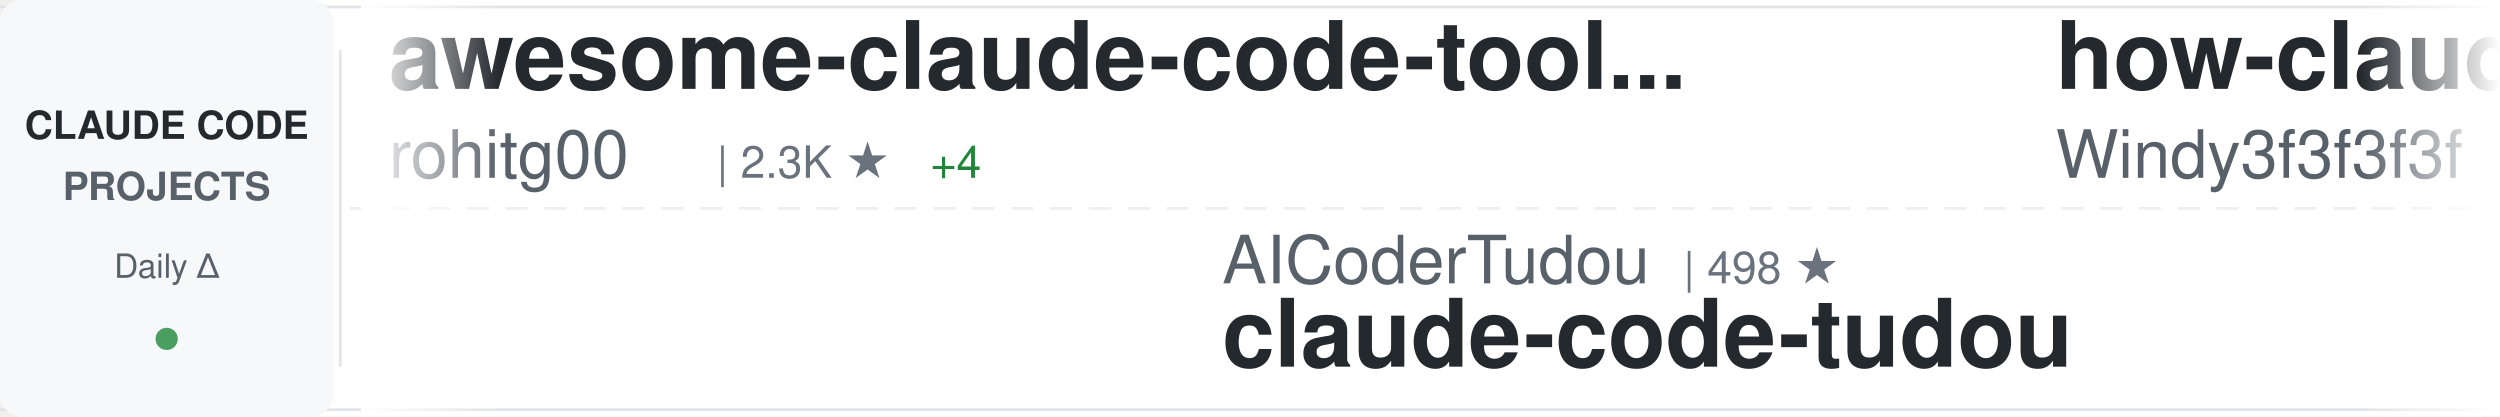
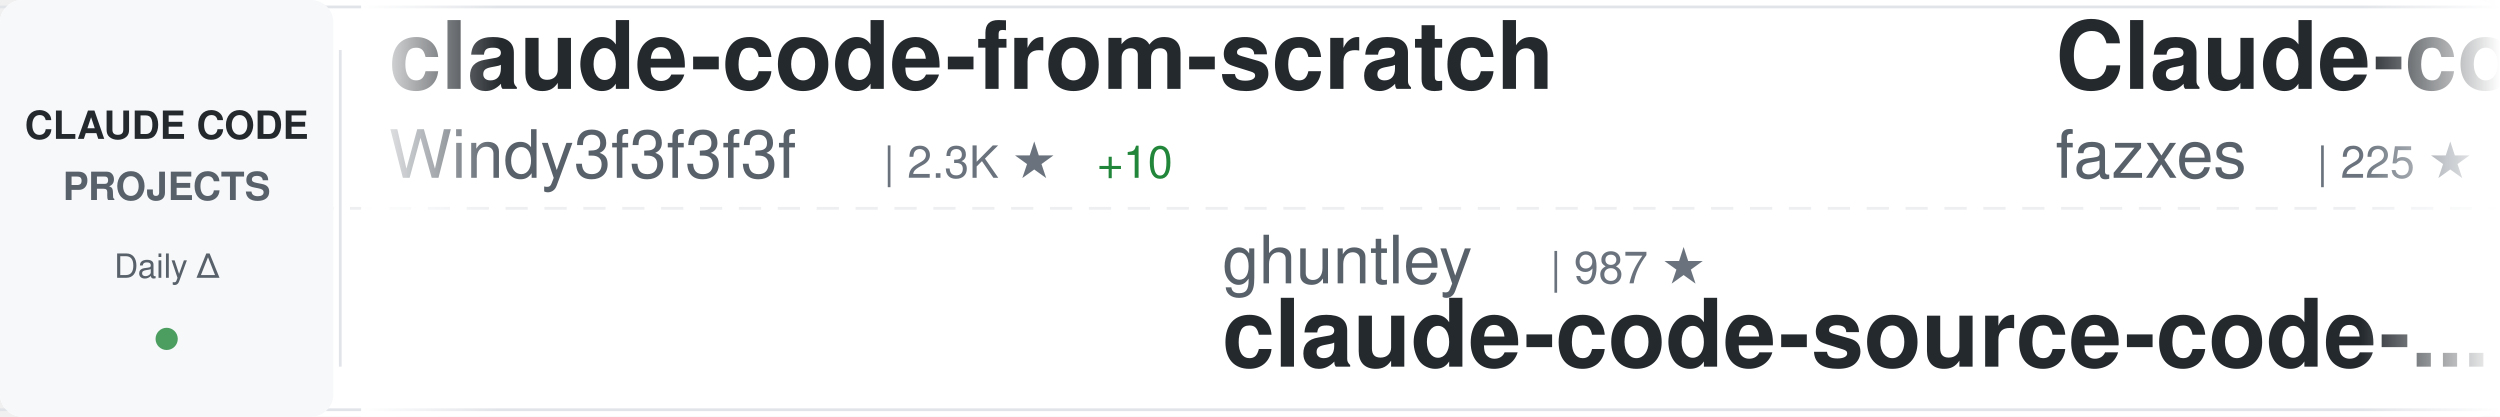
<svg xmlns="http://www.w3.org/2000/svg" width="900" height="150">
  <defs>
    <linearGradient id="awesomeLeftFade" x1="0%" y1="0%" x2="100%" y2="0%">
      <stop offset="0%" style="stop-color:#ffffff;stop-opacity:1" />
      <stop offset="100%" style="stop-color:#ffffff;stop-opacity:0" />
    </linearGradient>
    <linearGradient id="awesomeRightFade" x1="0%" y1="0%" x2="100%" y2="0%">
      <stop offset="0%" style="stop-color:#ffffff;stop-opacity:0" />
      <stop offset="100%" style="stop-color:#ffffff;stop-opacity:1" />
    </linearGradient>
  </defs>
  <rect width="900" height="150" fill="#ffffff" rx="8" />
  <rect x="0" y="2" width="900" height="1" fill="#e1e4e8" />
  <rect x="0" y="147" width="900" height="1" fill="#e1e4e8" />
  <line x1="0" y1="75" x2="900" y2="75" stroke="#e1e4e8" stroke-width="1" stroke-dasharray="8 6" opacity="0.6" />
  <rect x="0" y="0" width="120" height="150" fill="#f6f8fa" rx="8" />
  <text x="60" y="50" font-family="-apple-system, BlinkMacSystemFont, 'Segoe UI', Helvetica, Arial, sans-serif" font-size="14" font-weight="600" fill="#24292e" text-anchor="middle">CLAUDE CODE</text>
  <text x="60" y="72" font-family="-apple-system, BlinkMacSystemFont, 'Segoe UI', Helvetica, Arial, sans-serif" font-size="14" font-weight="600" fill="#586069" text-anchor="middle">PROJECTS</text>
  <text x="60" y="100" font-family="-apple-system, BlinkMacSystemFont, 'Segoe UI', Helvetica, Arial, sans-serif" font-size="12" font-weight="500" fill="#586069" text-anchor="middle">Daily Δ</text>
  <circle cx="60" cy="122" r="4" fill="#22863a" opacity="0.8" />
  <rect x="122" y="18" width="1" height="114" fill="#e1e4e8" />
  <clipPath id="awesomeTickerClip">
    <rect x="130" y="0" width="770" height="150" />
  </clipPath>
  <g clip-path="url(#awesomeTickerClip)">
    <g id="awesomeTickerItems">
      <animateTransform attributeName="transform" attributeType="XML" type="translate" from="0 0" to="-3000 0" dur="54s" repeatCount="indefinite" />
      <g transform="translate(0, 0)">
-         <text x="140" y="32" font-family="-apple-system, BlinkMacSystemFont, 'Segoe UI', Helvetica, Arial, sans-serif" font-size="34" font-weight="600" fill="#24292e">awesome-claude-code-tool...</text>
-         <text x="140" y="64" font-family="-apple-system, BlinkMacSystemFont, 'Segoe UI', Helvetica, Arial, sans-serif" font-size="24" font-weight="400" fill="#586069">rohitg00</text>
-         <text x="258" y="64" font-family="-apple-system, BlinkMacSystemFont, 'Segoe UI', Helvetica, Arial, sans-serif" font-size="16" font-weight="500" fill="#6a737d">| 2.3K ★</text>
-         <text x="335" y="64" font-family="-apple-system, BlinkMacSystemFont, 'Segoe UI', Helvetica, Arial, sans-serif" font-size="16" font-weight="500" fill="#22863a"> +4</text>
+         <text x="140" y="32" font-family="-apple-system, BlinkMacSystemFont, 'Segoe UI', Helvetica, Arial, sans-serif" font-size="34" font-weight="600" fill="#24292e">claude-code-from-scratch</text>
+         <text x="140" y="64" font-family="-apple-system, BlinkMacSystemFont, 'Segoe UI', Helvetica, Arial, sans-serif" font-size="24" font-weight="400" fill="#586069">Windy3f3f3f3f</text>
+         <text x="318" y="64" font-family="-apple-system, BlinkMacSystemFont, 'Segoe UI', Helvetica, Arial, sans-serif" font-size="16" font-weight="500" fill="#6a737d">| 2.3K ★</text>
+         <text x="395" y="64" font-family="-apple-system, BlinkMacSystemFont, 'Segoe UI', Helvetica, Arial, sans-serif" font-size="16" font-weight="500" fill="#22863a"> +10</text>
      </g>
      <g transform="translate(300, 0)">
-         <text x="140" y="102" font-family="-apple-system, BlinkMacSystemFont, 'Segoe UI', Helvetica, Arial, sans-serif" font-size="24" font-weight="400" fill="#586069">AICoderTudou</text>
-         <text x="306" y="102" font-family="-apple-system, BlinkMacSystemFont, 'Segoe UI', Helvetica, Arial, sans-serif" font-size="16" font-weight="500" fill="#6a737d">| 498 ★</text>
-         <text x="140" y="132" font-family="-apple-system, BlinkMacSystemFont, 'Segoe UI', Helvetica, Arial, sans-serif" font-size="34" font-weight="600" fill="#24292e">claude-code-tudou</text>
+         <text x="140" y="102" font-family="-apple-system, BlinkMacSystemFont, 'Segoe UI', Helvetica, Arial, sans-serif" font-size="24" font-weight="400" fill="#586069">ghuntley</text>
+         <text x="258" y="102" font-family="-apple-system, BlinkMacSystemFont, 'Segoe UI', Helvetica, Arial, sans-serif" font-size="16" font-weight="500" fill="#6a737d">| 987 ★</text>
+         <text x="140" y="132" font-family="-apple-system, BlinkMacSystemFont, 'Segoe UI', Helvetica, Arial, sans-serif" font-size="34" font-weight="600" fill="#24292e">claude-code-source-code-...</text>
      </g>
      <g transform="translate(600, 0)">
-         <text x="140" y="32" font-family="-apple-system, BlinkMacSystemFont, 'Segoe UI', Helvetica, Arial, sans-serif" font-size="34" font-weight="600" fill="#24292e">how-claude-code-works</text>
-         <text x="140" y="64" font-family="-apple-system, BlinkMacSystemFont, 'Segoe UI', Helvetica, Arial, sans-serif" font-size="24" font-weight="400" fill="#586069">Windy3f3f3f3f</text>
-         <text x="318" y="64" font-family="-apple-system, BlinkMacSystemFont, 'Segoe UI', Helvetica, Arial, sans-serif" font-size="16" font-weight="500" fill="#6a737d">| 3.2K ★</text>
-         <text x="395" y="64" font-family="-apple-system, BlinkMacSystemFont, 'Segoe UI', Helvetica, Arial, sans-serif" font-size="16" font-weight="500" fill="#22863a"> +12</text>
+         <text x="140" y="32" font-family="-apple-system, BlinkMacSystemFont, 'Segoe UI', Helvetica, Arial, sans-serif" font-size="34" font-weight="600" fill="#24292e">Claude-code</text>
+         <text x="140" y="64" font-family="-apple-system, BlinkMacSystemFont, 'Segoe UI', Helvetica, Arial, sans-serif" font-size="24" font-weight="400" fill="#586069">fazxes</text>
+         <text x="234" y="64" font-family="-apple-system, BlinkMacSystemFont, 'Segoe UI', Helvetica, Arial, sans-serif" font-size="16" font-weight="500" fill="#6a737d">| 225 ★</text>
      </g>
      <g transform="translate(900, 0)">
-         <text x="140" y="102" font-family="-apple-system, BlinkMacSystemFont, 'Segoe UI', Helvetica, Arial, sans-serif" font-size="24" font-weight="400" fill="#586069">pengchengneo</text>
-         <text x="306" y="102" font-family="-apple-system, BlinkMacSystemFont, 'Segoe UI', Helvetica, Arial, sans-serif" font-size="16" font-weight="500" fill="#6a737d">| 1.6K ★</text>
-         <text x="383" y="102" font-family="-apple-system, BlinkMacSystemFont, 'Segoe UI', Helvetica, Arial, sans-serif" font-size="16" font-weight="500" fill="#22863a"> +7</text>
+         <text x="140" y="102" font-family="-apple-system, BlinkMacSystemFont, 'Segoe UI', Helvetica, Arial, sans-serif" font-size="24" font-weight="400" fill="#586069">jqueryscript</text>
+         <text x="306" y="102" font-family="-apple-system, BlinkMacSystemFont, 'Segoe UI', Helvetica, Arial, sans-serif" font-size="16" font-weight="500" fill="#6a737d">| 467 ★</text>
+         <text x="374" y="102" font-family="-apple-system, BlinkMacSystemFont, 'Segoe UI', Helvetica, Arial, sans-serif" font-size="16" font-weight="500" fill="#22863a"> +1</text>
+         <text x="140" y="132" font-family="-apple-system, BlinkMacSystemFont, 'Segoe UI', Helvetica, Arial, sans-serif" font-size="34" font-weight="600" fill="#24292e">awesome-claude-code</text>
+       </g>
+       <g transform="translate(1200, 0)">
+         <text x="140" y="32" font-family="-apple-system, BlinkMacSystemFont, 'Segoe UI', Helvetica, Arial, sans-serif" font-size="34" font-weight="600" fill="#24292e">Dive-into-Claude-Code</text>
+         <text x="140" y="64" font-family="-apple-system, BlinkMacSystemFont, 'Segoe UI', Helvetica, Arial, sans-serif" font-size="24" font-weight="400" fill="#586069">VILA-Lab</text>
+         <text x="258" y="64" font-family="-apple-system, BlinkMacSystemFont, 'Segoe UI', Helvetica, Arial, sans-serif" font-size="16" font-weight="500" fill="#6a737d">| 1.9K ★</text>
+         <text x="335" y="64" font-family="-apple-system, BlinkMacSystemFont, 'Segoe UI', Helvetica, Arial, sans-serif" font-size="16" font-weight="500" fill="#22863a"> +7</text>
+       </g>
+       <g transform="translate(1500, 0)">
+         <text x="140" y="102" font-family="-apple-system, BlinkMacSystemFont, 'Segoe UI', Helvetica, Arial, sans-serif" font-size="24" font-weight="400" fill="#586069">nicedreamzapp</text>
+         <text x="318" y="102" font-family="-apple-system, BlinkMacSystemFont, 'Segoe UI', Helvetica, Arial, sans-serif" font-size="16" font-weight="500" fill="#6a737d">| 2.9K ★</text>
+         <text x="395" y="102" font-family="-apple-system, BlinkMacSystemFont, 'Segoe UI', Helvetica, Arial, sans-serif" font-size="16" font-weight="500" fill="#22863a"> +5</text>
+         <text x="140" y="132" font-family="-apple-system, BlinkMacSystemFont, 'Segoe UI', Helvetica, Arial, sans-serif" font-size="34" font-weight="600" fill="#24292e">claude-code-local</text>
+       </g>
+       <g transform="translate(1800, 0)">
+         <text x="140" y="32" font-family="-apple-system, BlinkMacSystemFont, 'Segoe UI', Helvetica, Arial, sans-serif" font-size="34" font-weight="600" fill="#24292e">ClaudeCode</text>
+         <text x="140" y="64" font-family="-apple-system, BlinkMacSystemFont, 'Segoe UI', Helvetica, Arial, sans-serif" font-size="24" font-weight="400" fill="#586069">guanshan</text>
+         <text x="258" y="64" font-family="-apple-system, BlinkMacSystemFont, 'Segoe UI', Helvetica, Arial, sans-serif" font-size="16" font-weight="500" fill="#6a737d">| 61 ★</text>
+       </g>
+       <g transform="translate(2100, 0)">
+         <text x="140" y="102" font-family="-apple-system, BlinkMacSystemFont, 'Segoe UI', Helvetica, Arial, sans-serif" font-size="24" font-weight="400" fill="#586069">KPR111</text>
+         <text x="234" y="102" font-family="-apple-system, BlinkMacSystemFont, 'Segoe UI', Helvetica, Arial, sans-serif" font-size="16" font-weight="500" fill="#6a737d">| 18 ★</text>
        <text x="140" y="132" font-family="-apple-system, BlinkMacSystemFont, 'Segoe UI', Helvetica, Arial, sans-serif" font-size="34" font-weight="600" fill="#24292e">Claude-Code</text>
      </g>
-       <g transform="translate(1200, 0)">
-         <text x="140" y="32" font-family="-apple-system, BlinkMacSystemFont, 'Segoe UI', Helvetica, Arial, sans-serif" font-size="34" font-weight="600" fill="#24292e">claude-code-router</text>
-         <text x="140" y="64" font-family="-apple-system, BlinkMacSystemFont, 'Segoe UI', Helvetica, Arial, sans-serif" font-size="24" font-weight="400" fill="#586069">musistudio</text>
-         <text x="282" y="64" font-family="-apple-system, BlinkMacSystemFont, 'Segoe UI', Helvetica, Arial, sans-serif" font-size="16" font-weight="500" fill="#6a737d">| 35.8K ★</text>
-         <text x="368" y="64" font-family="-apple-system, BlinkMacSystemFont, 'Segoe UI', Helvetica, Arial, sans-serif" font-size="16" font-weight="500" fill="#22863a"> +17</text>
-       </g>
-       <g transform="translate(1500, 0)">
-         <text x="140" y="102" font-family="-apple-system, BlinkMacSystemFont, 'Segoe UI', Helvetica, Arial, sans-serif" font-size="24" font-weight="400" fill="#586069">Chachamaru127</text>
-         <text x="318" y="102" font-family="-apple-system, BlinkMacSystemFont, 'Segoe UI', Helvetica, Arial, sans-serif" font-size="16" font-weight="500" fill="#6a737d">| 3.0K ★</text>
-         <text x="395" y="102" font-family="-apple-system, BlinkMacSystemFont, 'Segoe UI', Helvetica, Arial, sans-serif" font-size="16" font-weight="500" fill="#22863a"> +6</text>
-         <text x="140" y="132" font-family="-apple-system, BlinkMacSystemFont, 'Segoe UI', Helvetica, Arial, sans-serif" font-size="34" font-weight="600" fill="#24292e">claude-code-harness</text>
-       </g>
-       <g transform="translate(1800, 0)">
-         <text x="140" y="32" font-family="-apple-system, BlinkMacSystemFont, 'Segoe UI', Helvetica, Arial, sans-serif" font-size="34" font-weight="600" fill="#24292e">claude_code_src</text>
-         <text x="140" y="64" font-family="-apple-system, BlinkMacSystemFont, 'Segoe UI', Helvetica, Arial, sans-serif" font-size="24" font-weight="400" fill="#586069">ponponon</text>
-         <text x="258" y="64" font-family="-apple-system, BlinkMacSystemFont, 'Segoe UI', Helvetica, Arial, sans-serif" font-size="16" font-weight="500" fill="#6a737d">| 2.3K ★</text>
-         <text x="335" y="64" font-family="-apple-system, BlinkMacSystemFont, 'Segoe UI', Helvetica, Arial, sans-serif" font-size="16" font-weight="500" fill="#22863a"> +1</text>
-       </g>
-       <g transform="translate(2100, 0)">
-         <text x="140" y="102" font-family="-apple-system, BlinkMacSystemFont, 'Segoe UI', Helvetica, Arial, sans-serif" font-size="24" font-weight="400" fill="#586069">liuup</text>
-         <text x="222" y="102" font-family="-apple-system, BlinkMacSystemFont, 'Segoe UI', Helvetica, Arial, sans-serif" font-size="16" font-weight="500" fill="#6a737d">| 3.5K ★</text>
-         <text x="299" y="102" font-family="-apple-system, BlinkMacSystemFont, 'Segoe UI', Helvetica, Arial, sans-serif" font-size="16" font-weight="500" fill="#22863a"> +13</text>
-         <text x="140" y="132" font-family="-apple-system, BlinkMacSystemFont, 'Segoe UI', Helvetica, Arial, sans-serif" font-size="34" font-weight="600" fill="#24292e">claude-code-analysis</text>
-       </g>
      <g transform="translate(2400, 0)">
-         <text x="140" y="32" font-family="-apple-system, BlinkMacSystemFont, 'Segoe UI', Helvetica, Arial, sans-serif" font-size="34" font-weight="600" fill="#24292e">claude-code-spec-workflo...</text>
-         <text x="140" y="64" font-family="-apple-system, BlinkMacSystemFont, 'Segoe UI', Helvetica, Arial, sans-serif" font-size="24" font-weight="400" fill="#586069">Pimzino</text>
-         <text x="246" y="64" font-family="-apple-system, BlinkMacSystemFont, 'Segoe UI', Helvetica, Arial, sans-serif" font-size="16" font-weight="500" fill="#6a737d">| 3.8K ★</text>
-         <text x="323" y="64" font-family="-apple-system, BlinkMacSystemFont, 'Segoe UI', Helvetica, Arial, sans-serif" font-size="16" font-weight="500" fill="#22863a"> +2</text>
+         <text x="140" y="32" font-family="-apple-system, BlinkMacSystemFont, 'Segoe UI', Helvetica, Arial, sans-serif" font-size="34" font-weight="600" fill="#24292e">claude-code-source</text>
+         <text x="140" y="64" font-family="-apple-system, BlinkMacSystemFont, 'Segoe UI', Helvetica, Arial, sans-serif" font-size="24" font-weight="400" fill="#586069">hangsman</text>
+         <text x="258" y="64" font-family="-apple-system, BlinkMacSystemFont, 'Segoe UI', Helvetica, Arial, sans-serif" font-size="16" font-weight="500" fill="#6a737d">| 787 ★</text>
      </g>
      <g transform="translate(2700, 0)">
-         <text x="140" y="102" font-family="-apple-system, BlinkMacSystemFont, 'Segoe UI', Helvetica, Arial, sans-serif" font-size="24" font-weight="400" fill="#586069">Yeachan-Heo</text>
-         <text x="294" y="102" font-family="-apple-system, BlinkMacSystemFont, 'Segoe UI', Helvetica, Arial, sans-serif" font-size="16" font-weight="500" fill="#6a737d">| 37.7K ★</text>
-         <text x="380" y="102" font-family="-apple-system, BlinkMacSystemFont, 'Segoe UI', Helvetica, Arial, sans-serif" font-size="16" font-weight="500" fill="#22863a"> +38</text>
-         <text x="140" y="132" font-family="-apple-system, BlinkMacSystemFont, 'Segoe UI', Helvetica, Arial, sans-serif" font-size="34" font-weight="600" fill="#24292e">oh-my-claudecode</text>
+         <text x="140" y="102" font-family="-apple-system, BlinkMacSystemFont, 'Segoe UI', Helvetica, Arial, sans-serif" font-size="24" font-weight="400" fill="#586069">huangserva</text>
+         <text x="282" y="102" font-family="-apple-system, BlinkMacSystemFont, 'Segoe UI', Helvetica, Arial, sans-serif" font-size="16" font-weight="500" fill="#6a737d">| 618 ★</text>
+         <text x="140" y="132" font-family="-apple-system, BlinkMacSystemFont, 'Segoe UI', Helvetica, Arial, sans-serif" font-size="34" font-weight="600" fill="#24292e">claude-code-cli</text>
      </g>
      <g transform="translate(3000, 0)">
-         <text x="140" y="32" font-family="-apple-system, BlinkMacSystemFont, 'Segoe UI', Helvetica, Arial, sans-serif" font-size="34" font-weight="600" fill="#24292e">awesome-claude-code-tool...</text>
-         <text x="140" y="64" font-family="-apple-system, BlinkMacSystemFont, 'Segoe UI', Helvetica, Arial, sans-serif" font-size="24" font-weight="400" fill="#586069">rohitg00</text>
-         <text x="258" y="64" font-family="-apple-system, BlinkMacSystemFont, 'Segoe UI', Helvetica, Arial, sans-serif" font-size="16" font-weight="500" fill="#6a737d">| 2.3K ★</text>
-         <text x="335" y="64" font-family="-apple-system, BlinkMacSystemFont, 'Segoe UI', Helvetica, Arial, sans-serif" font-size="16" font-weight="500" fill="#22863a"> +4</text>
+         <text x="140" y="32" font-family="-apple-system, BlinkMacSystemFont, 'Segoe UI', Helvetica, Arial, sans-serif" font-size="34" font-weight="600" fill="#24292e">claude-code-from-scratch</text>
+         <text x="140" y="64" font-family="-apple-system, BlinkMacSystemFont, 'Segoe UI', Helvetica, Arial, sans-serif" font-size="24" font-weight="400" fill="#586069">Windy3f3f3f3f</text>
+         <text x="318" y="64" font-family="-apple-system, BlinkMacSystemFont, 'Segoe UI', Helvetica, Arial, sans-serif" font-size="16" font-weight="500" fill="#6a737d">| 2.3K ★</text>
+         <text x="395" y="64" font-family="-apple-system, BlinkMacSystemFont, 'Segoe UI', Helvetica, Arial, sans-serif" font-size="16" font-weight="500" fill="#22863a"> +10</text>
      </g>
      <g transform="translate(3300, 0)">
-         <text x="140" y="102" font-family="-apple-system, BlinkMacSystemFont, 'Segoe UI', Helvetica, Arial, sans-serif" font-size="24" font-weight="400" fill="#586069">AICoderTudou</text>
-         <text x="306" y="102" font-family="-apple-system, BlinkMacSystemFont, 'Segoe UI', Helvetica, Arial, sans-serif" font-size="16" font-weight="500" fill="#6a737d">| 498 ★</text>
-         <text x="140" y="132" font-family="-apple-system, BlinkMacSystemFont, 'Segoe UI', Helvetica, Arial, sans-serif" font-size="34" font-weight="600" fill="#24292e">claude-code-tudou</text>
+         <text x="140" y="102" font-family="-apple-system, BlinkMacSystemFont, 'Segoe UI', Helvetica, Arial, sans-serif" font-size="24" font-weight="400" fill="#586069">ghuntley</text>
+         <text x="258" y="102" font-family="-apple-system, BlinkMacSystemFont, 'Segoe UI', Helvetica, Arial, sans-serif" font-size="16" font-weight="500" fill="#6a737d">| 987 ★</text>
+         <text x="140" y="132" font-family="-apple-system, BlinkMacSystemFont, 'Segoe UI', Helvetica, Arial, sans-serif" font-size="34" font-weight="600" fill="#24292e">claude-code-source-code-...</text>
      </g>
      <g transform="translate(3600, 0)">
-         <text x="140" y="32" font-family="-apple-system, BlinkMacSystemFont, 'Segoe UI', Helvetica, Arial, sans-serif" font-size="34" font-weight="600" fill="#24292e">how-claude-code-works</text>
-         <text x="140" y="64" font-family="-apple-system, BlinkMacSystemFont, 'Segoe UI', Helvetica, Arial, sans-serif" font-size="24" font-weight="400" fill="#586069">Windy3f3f3f3f</text>
-         <text x="318" y="64" font-family="-apple-system, BlinkMacSystemFont, 'Segoe UI', Helvetica, Arial, sans-serif" font-size="16" font-weight="500" fill="#6a737d">| 3.2K ★</text>
-         <text x="395" y="64" font-family="-apple-system, BlinkMacSystemFont, 'Segoe UI', Helvetica, Arial, sans-serif" font-size="16" font-weight="500" fill="#22863a"> +12</text>
+         <text x="140" y="32" font-family="-apple-system, BlinkMacSystemFont, 'Segoe UI', Helvetica, Arial, sans-serif" font-size="34" font-weight="600" fill="#24292e">Claude-code</text>
+         <text x="140" y="64" font-family="-apple-system, BlinkMacSystemFont, 'Segoe UI', Helvetica, Arial, sans-serif" font-size="24" font-weight="400" fill="#586069">fazxes</text>
+         <text x="234" y="64" font-family="-apple-system, BlinkMacSystemFont, 'Segoe UI', Helvetica, Arial, sans-serif" font-size="16" font-weight="500" fill="#6a737d">| 225 ★</text>
      </g>
      <g transform="translate(3900, 0)">
-         <text x="140" y="102" font-family="-apple-system, BlinkMacSystemFont, 'Segoe UI', Helvetica, Arial, sans-serif" font-size="24" font-weight="400" fill="#586069">pengchengneo</text>
-         <text x="306" y="102" font-family="-apple-system, BlinkMacSystemFont, 'Segoe UI', Helvetica, Arial, sans-serif" font-size="16" font-weight="500" fill="#6a737d">| 1.6K ★</text>
-         <text x="383" y="102" font-family="-apple-system, BlinkMacSystemFont, 'Segoe UI', Helvetica, Arial, sans-serif" font-size="16" font-weight="500" fill="#22863a"> +7</text>
-         <text x="140" y="132" font-family="-apple-system, BlinkMacSystemFont, 'Segoe UI', Helvetica, Arial, sans-serif" font-size="34" font-weight="600" fill="#24292e">Claude-Code</text>
+         <text x="140" y="102" font-family="-apple-system, BlinkMacSystemFont, 'Segoe UI', Helvetica, Arial, sans-serif" font-size="24" font-weight="400" fill="#586069">jqueryscript</text>
+         <text x="306" y="102" font-family="-apple-system, BlinkMacSystemFont, 'Segoe UI', Helvetica, Arial, sans-serif" font-size="16" font-weight="500" fill="#6a737d">| 467 ★</text>
+         <text x="374" y="102" font-family="-apple-system, BlinkMacSystemFont, 'Segoe UI', Helvetica, Arial, sans-serif" font-size="16" font-weight="500" fill="#22863a"> +1</text>
+         <text x="140" y="132" font-family="-apple-system, BlinkMacSystemFont, 'Segoe UI', Helvetica, Arial, sans-serif" font-size="34" font-weight="600" fill="#24292e">awesome-claude-code</text>
      </g>
    </g>
  </g>
  <rect x="130" y="0" width="50" height="150" fill="url(#awesomeLeftFade)" />
  <rect x="850" y="0" width="50" height="150" fill="url(#awesomeRightFade)" />
</svg>
